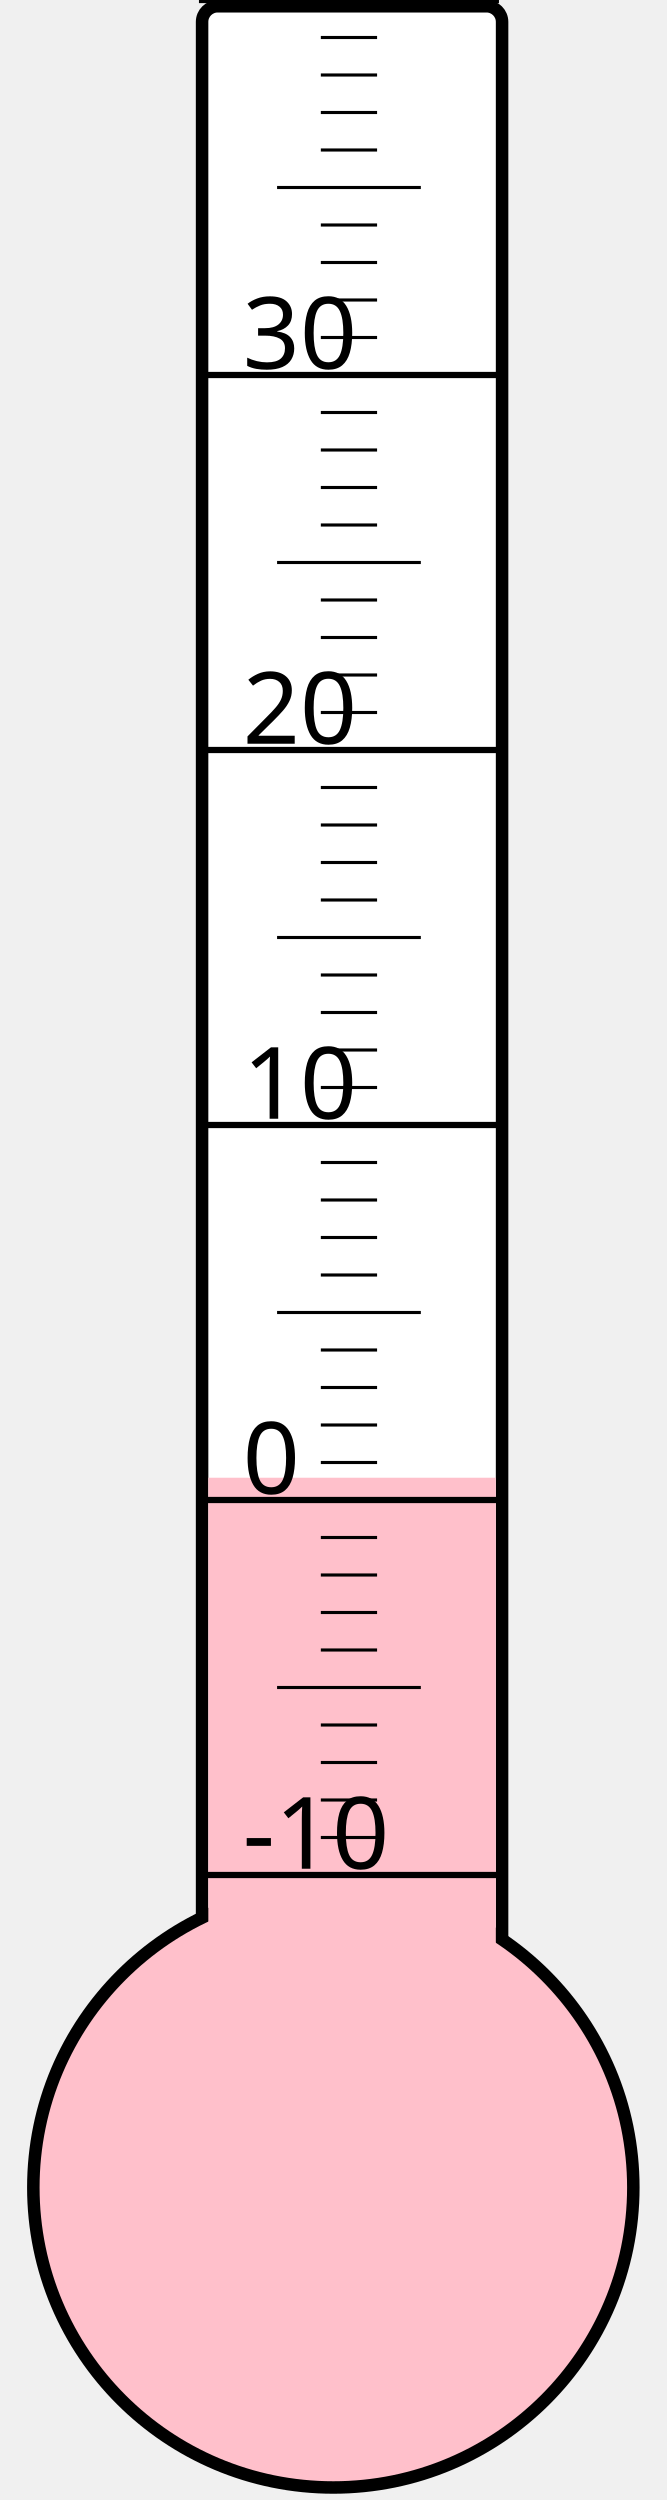
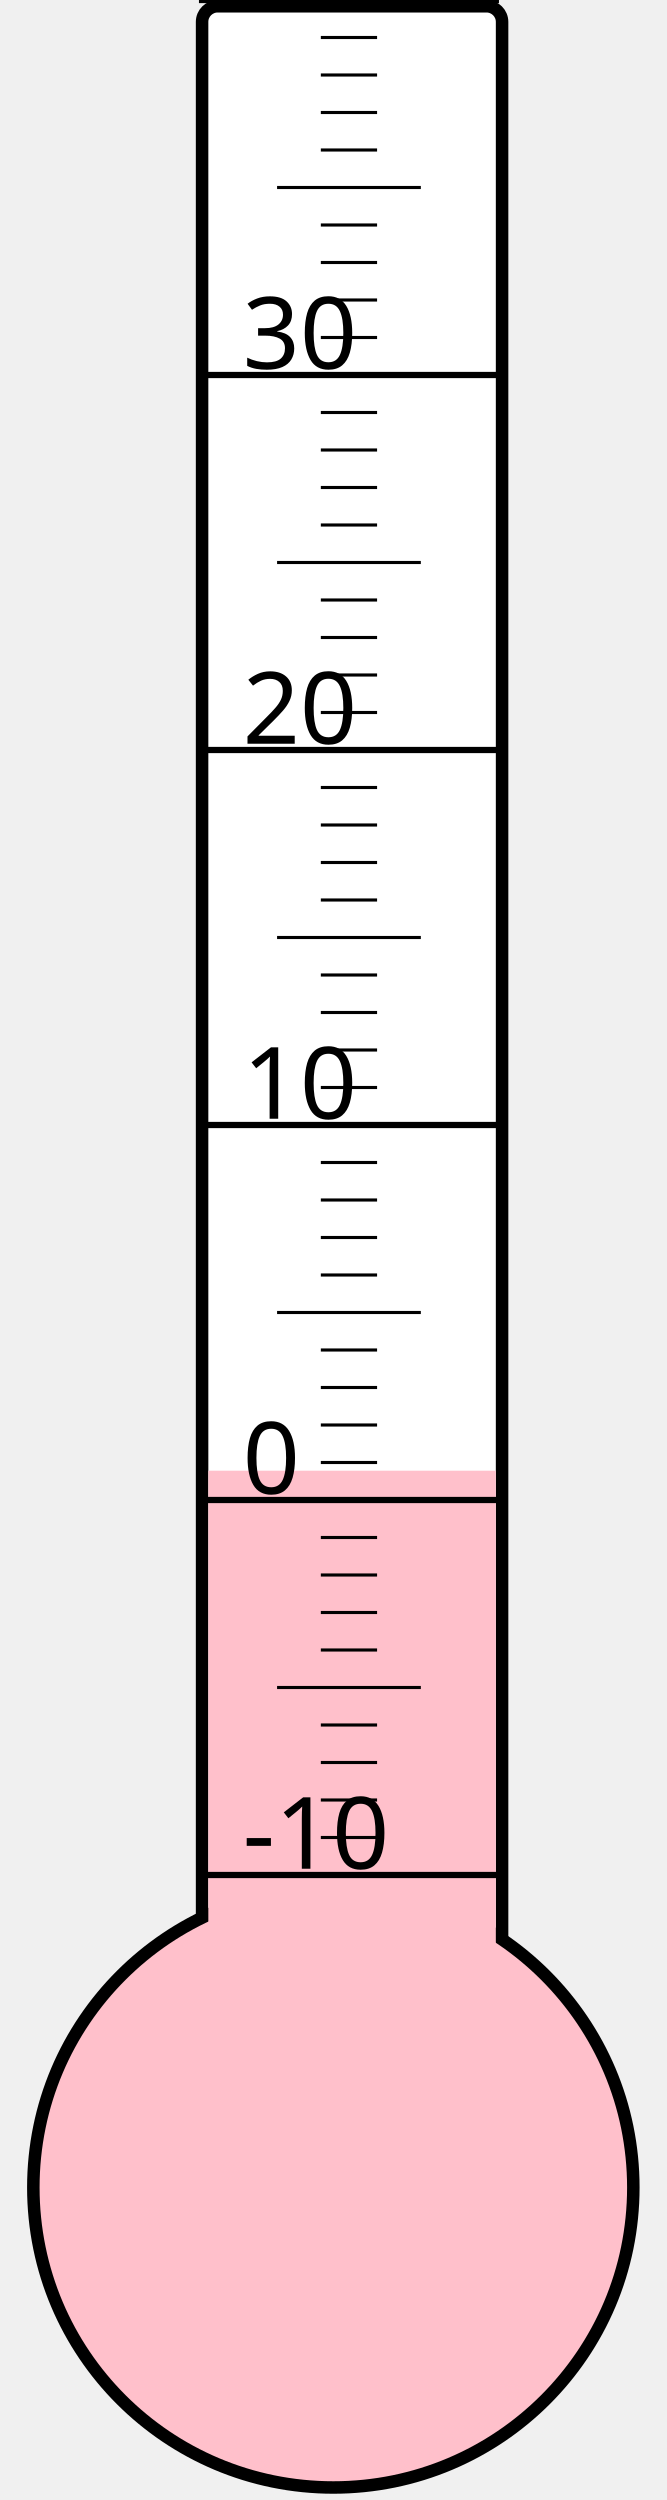
<svg xmlns="http://www.w3.org/2000/svg" width="40px" height="150px" viewBox="0 0 200 800">
  <rect width="200" height="800" x="0" y="0" style="fill: #ffffeb; fill-opacity: 0;" />
  <rect width="96" height="680" x="58" y="2" rx="5" ry="5" style="fill: white; fill-opacity: 1; stroke: black; stroke-width: 4;" />
  <circle cx="100" cy="700" r="96" style="fill: pink; stroke: black; stroke-width: 4;" />
-   <rect width="92" height="227.125" x="60" y="472.875" style="fill: pink; fill-opacity: 1; stroke-width: 0;" />
+   <rect width="92" height="229.375" x="60" y="470.625" style="fill: pink; fill-opacity: 1; stroke-width: 0;" />
  <text x="71" y="598" style="font-family: sans-serif; font-size: 24pt;">-10</text>
  <text x="71" y="478" style="font-family: sans-serif; font-size: 24pt;">0</text>
  <text x="71" y="358" style="font-family: sans-serif; font-size: 24pt;">10</text>
  <text x="71" y="238" style="font-family: sans-serif; font-size: 24pt;">20</text>
  <text x="71" y="118" style="font-family: sans-serif; font-size: 24pt;">30</text>
  <g style="stroke: black;">
    <line x1="57" y1="600" x2="153" y2="600" style="stroke-width: 2;" />
    <line x1="96" y1="588" x2="114" y2="588" style="stroke-width: 1;" />
    <line x1="96" y1="576" x2="114" y2="576" style="stroke-width: 1;" />
    <line x1="96" y1="564" x2="114" y2="564" style="stroke-width: 1;" />
    <line x1="96" y1="552" x2="114" y2="552" style="stroke-width: 1;" />
    <line x1="82" y1="540" x2="128" y2="540" style="stroke-width: 1;" />
    <line x1="96" y1="528" x2="114" y2="528" style="stroke-width: 1;" />
    <line x1="96" y1="516" x2="114" y2="516" style="stroke-width: 1;" />
    <line x1="96" y1="504" x2="114" y2="504" style="stroke-width: 1;" />
    <line x1="96" y1="492" x2="114" y2="492" style="stroke-width: 1;" />
    <line x1="57" y1="480" x2="153" y2="480" style="stroke-width: 2;" />
    <line x1="96" y1="468" x2="114" y2="468" style="stroke-width: 1;" />
    <line x1="96" y1="456" x2="114" y2="456" style="stroke-width: 1;" />
    <line x1="96" y1="444" x2="114" y2="444" style="stroke-width: 1;" />
    <line x1="96" y1="432" x2="114" y2="432" style="stroke-width: 1;" />
    <line x1="82" y1="420" x2="128" y2="420" style="stroke-width: 1;" />
    <line x1="96" y1="408" x2="114" y2="408" style="stroke-width: 1;" />
    <line x1="96" y1="396" x2="114" y2="396" style="stroke-width: 1;" />
    <line x1="96" y1="384" x2="114" y2="384" style="stroke-width: 1;" />
    <line x1="96" y1="372" x2="114" y2="372" style="stroke-width: 1;" />
    <line x1="57" y1="360" x2="153" y2="360" style="stroke-width: 2;" />
    <line x1="96" y1="348" x2="114" y2="348" style="stroke-width: 1;" />
    <line x1="96" y1="336" x2="114" y2="336" style="stroke-width: 1;" />
    <line x1="96" y1="324" x2="114" y2="324" style="stroke-width: 1;" />
    <line x1="96" y1="312" x2="114" y2="312" style="stroke-width: 1;" />
    <line x1="82" y1="300" x2="128" y2="300" style="stroke-width: 1;" />
    <line x1="96" y1="288" x2="114" y2="288" style="stroke-width: 1;" />
    <line x1="96" y1="276" x2="114" y2="276" style="stroke-width: 1;" />
    <line x1="96" y1="264" x2="114" y2="264" style="stroke-width: 1;" />
    <line x1="96" y1="252" x2="114" y2="252" style="stroke-width: 1;" />
    <line x1="57" y1="240" x2="153" y2="240" style="stroke-width: 2;" />
    <line x1="96" y1="228" x2="114" y2="228" style="stroke-width: 1;" />
    <line x1="96" y1="216" x2="114" y2="216" style="stroke-width: 1;" />
    <line x1="96" y1="204" x2="114" y2="204" style="stroke-width: 1;" />
    <line x1="96" y1="192" x2="114" y2="192" style="stroke-width: 1;" />
    <line x1="82" y1="180" x2="128" y2="180" style="stroke-width: 1;" />
    <line x1="96" y1="168" x2="114" y2="168" style="stroke-width: 1;" />
    <line x1="96" y1="156" x2="114" y2="156" style="stroke-width: 1;" />
    <line x1="96" y1="144" x2="114" y2="144" style="stroke-width: 1;" />
    <line x1="96" y1="132" x2="114" y2="132" style="stroke-width: 1;" />
    <line x1="57" y1="120" x2="153" y2="120" style="stroke-width: 2;" />
    <line x1="96" y1="108" x2="114" y2="108" style="stroke-width: 1;" />
    <line x1="96" y1="96" x2="114" y2="96" style="stroke-width: 1;" />
    <line x1="96" y1="84" x2="114" y2="84" style="stroke-width: 1;" />
    <line x1="96" y1="72" x2="114" y2="72" style="stroke-width: 1;" />
    <line x1="82" y1="60" x2="128" y2="60" style="stroke-width: 1;" />
    <line x1="96" y1="48" x2="114" y2="48" style="stroke-width: 1;" />
    <line x1="96" y1="36" x2="114" y2="36" style="stroke-width: 1;" />
    <line x1="96" y1="24" x2="114" y2="24" style="stroke-width: 1;" />
    <line x1="96" y1="12" x2="114" y2="12" style="stroke-width: 1;" />
    <line x1="57" y1="0" x2="153" y2="0" style="stroke-width: 2;" />
  </g>
</svg>
